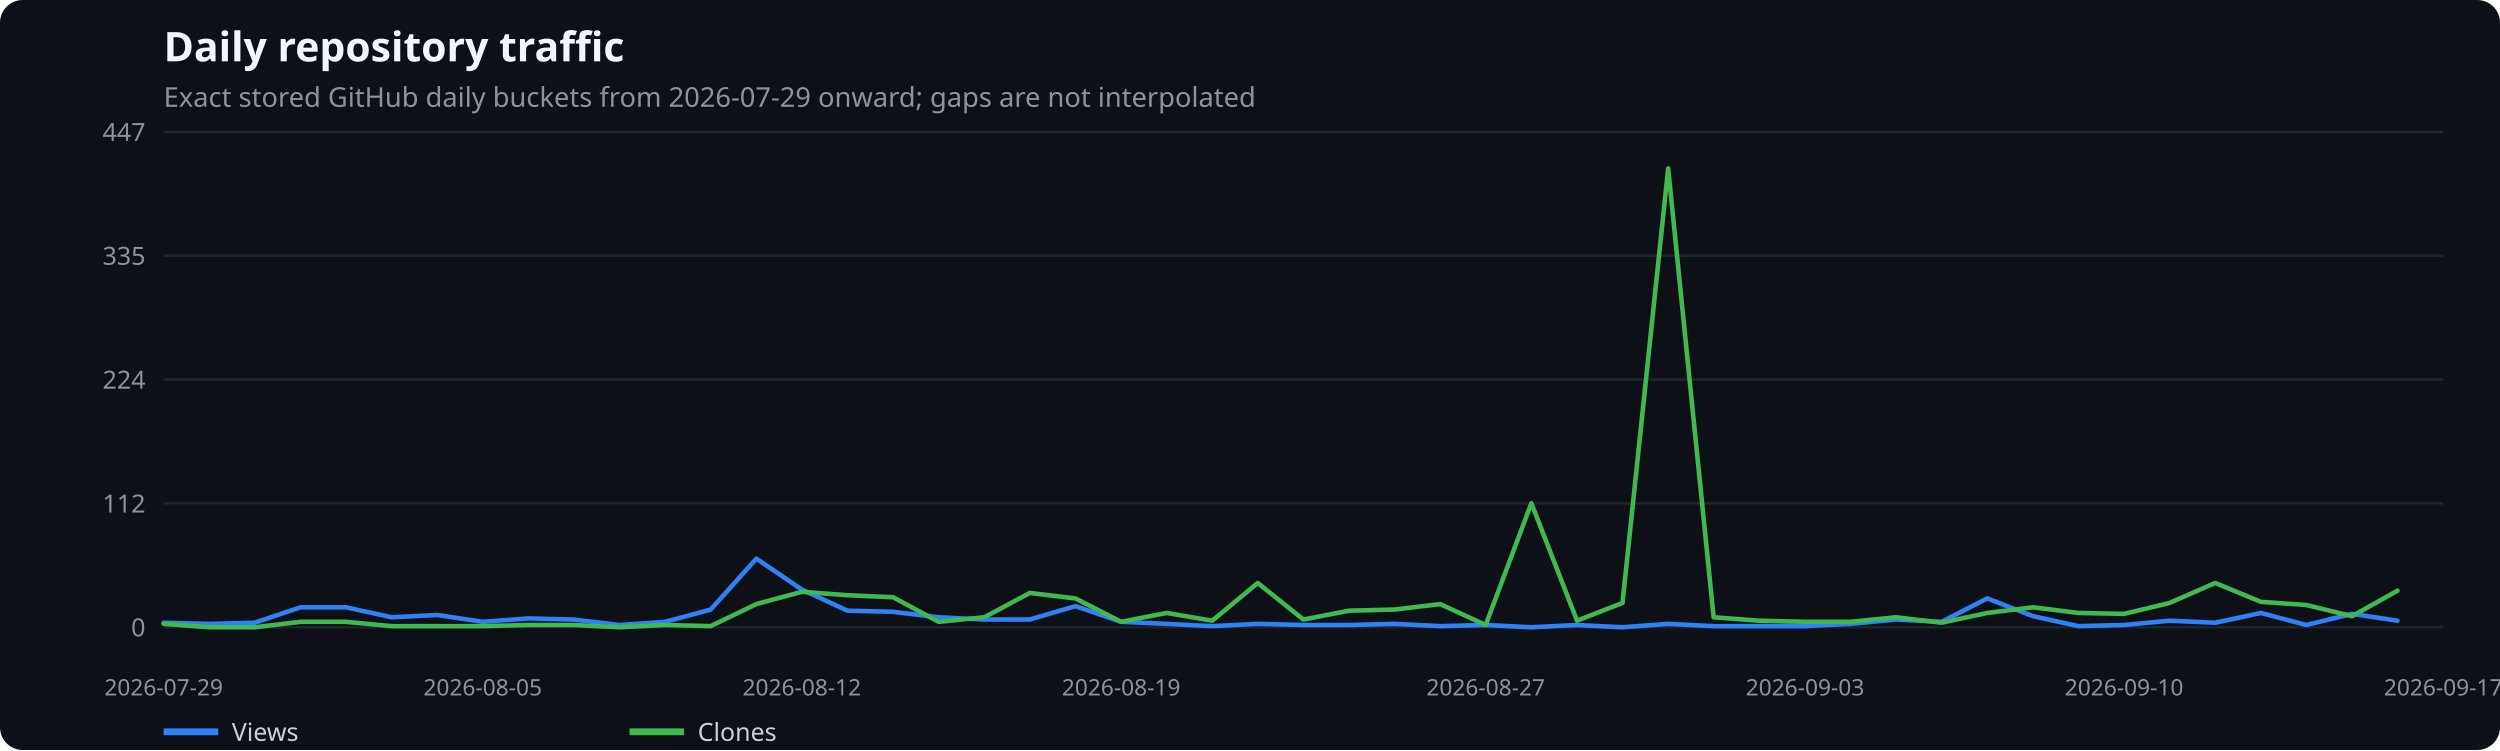
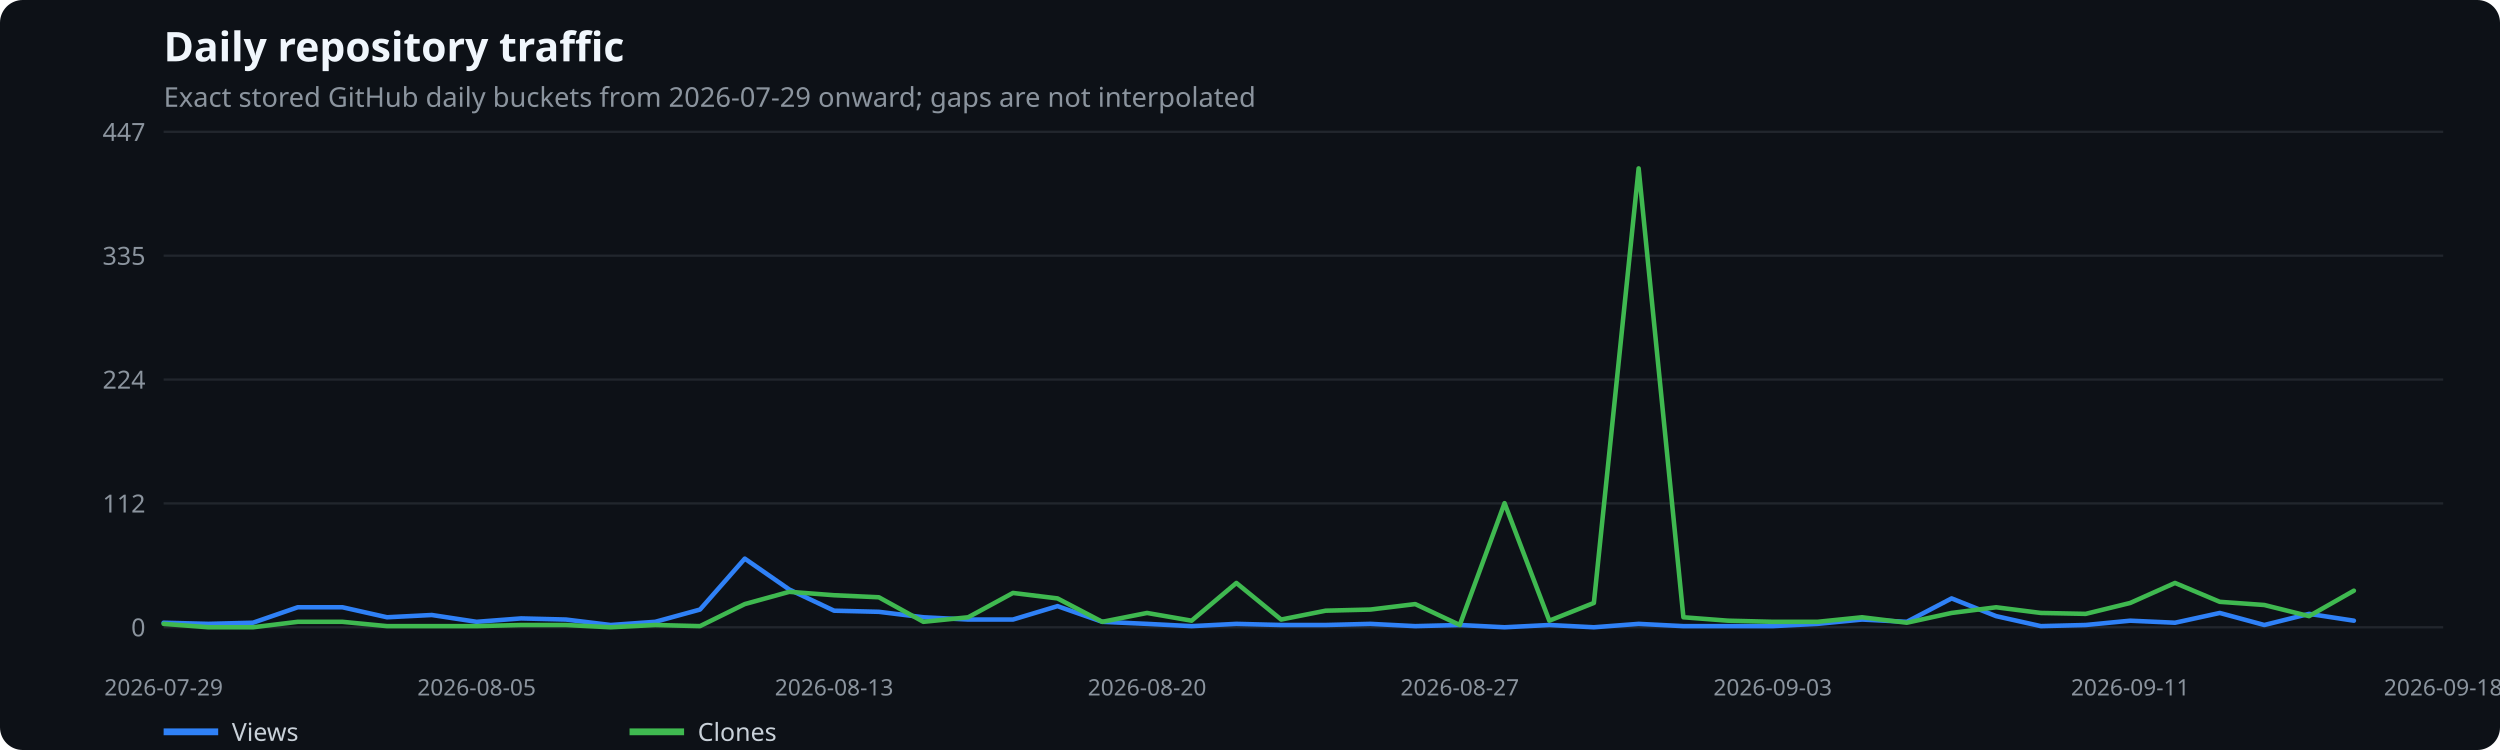
<svg xmlns="http://www.w3.org/2000/svg" width="1100" height="330" viewBox="0 0 1100 330" role="img" aria-label="Daily repository traffic">
  <rect width="100%" height="100%" fill="#0d1117" rx="10" />
  <text x="72" y="27" fill="#f0f6fc" font-family="system-ui,sans-serif" font-size="18" font-weight="600">Daily repository traffic</text>
  <text x="72" y="47" fill="#8b949e" font-family="system-ui,sans-serif" font-size="12">Exact stored GitHub daily buckets from 2026-07-29 onward; gaps are not interpolated</text>
  <line x1="72" x2="1075" y1="276.0" y2="276.0" stroke="#21262d" />
  <text x="64" y="280.0" text-anchor="end" fill="#8b949e" font-family="system-ui,sans-serif" font-size="11">0</text>
  <line x1="72" x2="1075" y1="221.5" y2="221.5" stroke="#21262d" />
  <text x="64" y="225.5" text-anchor="end" fill="#8b949e" font-family="system-ui,sans-serif" font-size="11">112</text>
  <line x1="72" x2="1075" y1="167.0" y2="167.0" stroke="#21262d" />
  <text x="64" y="171.0" text-anchor="end" fill="#8b949e" font-family="system-ui,sans-serif" font-size="11">224</text>
  <line x1="72" x2="1075" y1="112.5" y2="112.5" stroke="#21262d" />
  <text x="64" y="116.5" text-anchor="end" fill="#8b949e" font-family="system-ui,sans-serif" font-size="11">335</text>
  <line x1="72" x2="1075" y1="58.0" y2="58.0" stroke="#21262d" />
  <text x="64" y="62.0" text-anchor="end" fill="#8b949e" font-family="system-ui,sans-serif" font-size="11">447</text>
  <text x="72.0" y="306" text-anchor="middle" fill="#8b949e" font-family="system-ui,sans-serif" font-size="10">2026-07-29</text>
-   <text x="212.4" y="306" text-anchor="middle" fill="#8b949e" font-family="system-ui,sans-serif" font-size="10">2026-08-05</text>
-   <text x="352.8" y="306" text-anchor="middle" fill="#8b949e" font-family="system-ui,sans-serif" font-size="10">2026-08-12</text>
-   <text x="493.3" y="306" text-anchor="middle" fill="#8b949e" font-family="system-ui,sans-serif" font-size="10">2026-08-19</text>
-   <text x="653.7" y="306" text-anchor="middle" fill="#8b949e" font-family="system-ui,sans-serif" font-size="10">2026-08-27</text>
-   <text x="794.2" y="306" text-anchor="middle" fill="#8b949e" font-family="system-ui,sans-serif" font-size="10">2026-09-03</text>
-   <text x="934.6" y="306" text-anchor="middle" fill="#8b949e" font-family="system-ui,sans-serif" font-size="10">2026-09-10</text>
-   <text x="1075.0" y="306" text-anchor="middle" fill="#8b949e" font-family="system-ui,sans-serif" font-size="10">2026-09-17</text>
-   <polyline points="72.0,274.0 92.1,274.5 112.1,274.0 132.2,267.2 152.2,267.2 172.3,271.6 192.4,270.6 212.4,273.6 232.5,272.1 252.5,272.6 272.6,275.0 292.7,273.6 312.7,268.2 332.8,245.8 352.8,259.4 372.9,268.7 393.0,269.2 413.0,271.6 433.1,272.6 453.1,272.6 473.2,266.7 493.3,273.6 513.3,274.5 533.4,275.5 553.4,274.5 573.5,275.0 593.6,275.0 613.6,274.5 633.7,275.5 653.7,275.0 673.8,276.0 693.9,275.0 713.9,276.0 734.0,274.5 754.0,275.5 774.1,275.5 794.2,275.5 814.2,274.5 834.3,272.6 854.3,273.6 874.4,263.3 894.5,271.1 914.5,275.5 934.6,275.0 954.6,273.1 974.7,274.0 994.8,269.7 1014.8,275.0 1034.9,270.1 1054.9,273.1" fill="none" stroke="#2f81f7" stroke-width="2" stroke-linecap="round" stroke-linejoin="round" />
+   <text x="209.7" y="306" text-anchor="middle" fill="#8b949e" font-family="system-ui,sans-serif" font-size="10">2026-08-05</text>
+   <text x="367.0" y="306" text-anchor="middle" fill="#8b949e" font-family="system-ui,sans-serif" font-size="10">2026-08-13</text>
+   <text x="504.7" y="306" text-anchor="middle" fill="#8b949e" font-family="system-ui,sans-serif" font-size="10">2026-08-20</text>
+   <text x="642.3" y="306" text-anchor="middle" fill="#8b949e" font-family="system-ui,sans-serif" font-size="10">2026-08-27</text>
+   <text x="780.0" y="306" text-anchor="middle" fill="#8b949e" font-family="system-ui,sans-serif" font-size="10">2026-09-03</text>
+   <text x="937.3" y="306" text-anchor="middle" fill="#8b949e" font-family="system-ui,sans-serif" font-size="10">2026-09-11</text>
+   <text x="1075.0" y="306" text-anchor="middle" fill="#8b949e" font-family="system-ui,sans-serif" font-size="10">2026-09-18</text>
+   <polyline points="72.0,274.0 91.7,274.5 111.3,274.0 131.0,267.2 150.7,267.2 170.3,271.6 190.0,270.6 209.7,273.6 229.3,272.1 249.0,272.6 268.7,275.0 288.3,273.6 308.0,268.2 327.7,245.8 347.3,259.4 367.0,268.7 386.7,269.2 406.3,271.6 426.0,272.6 445.7,272.6 465.3,266.7 485.0,273.6 504.7,274.5 524.3,275.5 544.0,274.5 563.7,275.0 583.3,275.0 603.0,274.5 622.7,275.5 642.3,275.0 662.0,276.0 681.7,275.0 701.3,276.0 721.0,274.5 740.7,275.5 760.3,275.5 780.0,275.5 799.7,274.5 819.3,272.6 839.0,273.6 858.7,263.3 878.3,271.1 898.0,275.5 917.7,275.0 937.3,273.1 957.0,274.0 976.7,269.7 996.3,275.0 1016.0,270.1 1035.7,273.1" fill="none" stroke="#2f81f7" stroke-width="2" stroke-linecap="round" stroke-linejoin="round" />
  <line x1="72" x2="96" y1="322" y2="322" stroke="#2f81f7" stroke-width="3" />
  <text x="102" y="326" fill="#c9d1d9" font-family="system-ui,sans-serif" font-size="11">Views</text>
-   <polyline points="72.0,274.5 92.1,276.0 112.1,276.0 132.2,273.6 152.2,273.6 172.3,275.5 192.4,275.5 212.4,275.5 232.5,275.0 252.5,275.0 272.6,276.0 292.7,275.0 312.7,275.5 332.8,265.8 352.8,260.4 372.9,261.9 393.0,262.8 413.0,273.6 433.1,271.6 453.1,260.9 473.2,263.3 493.3,273.6 513.3,269.7 533.4,273.1 553.4,256.5 573.5,272.6 593.6,268.7 613.6,268.2 633.7,265.8 653.7,275.0 673.8,221.4 693.9,273.1 713.9,265.3 734.0,74.1 754.0,271.6 774.1,273.1 794.2,273.6 814.2,273.6 834.3,271.6 854.3,274.0 874.4,269.7 894.5,267.2 914.5,269.7 934.6,270.1 954.6,265.3 974.7,256.5 994.8,264.8 1014.8,266.2 1034.9,271.1 1054.9,259.9" fill="none" stroke="#3fb950" stroke-width="2" stroke-linecap="round" stroke-linejoin="round" />
+   <polyline points="72.0,274.5 91.7,276.0 111.3,276.0 131.0,273.6 150.7,273.6 170.3,275.5 190.0,275.5 209.7,275.5 229.3,275.0 249.0,275.0 268.7,276.0 288.3,275.0 308.0,275.5 327.7,265.8 347.3,260.4 367.0,261.9 386.7,262.8 406.3,273.6 426.0,271.6 445.7,260.9 465.3,263.3 485.0,273.6 504.7,269.7 524.3,273.1 544.0,256.5 563.7,272.6 583.3,268.7 603.0,268.2 622.7,265.8 642.3,275.0 662.0,221.4 681.7,273.1 701.3,265.3 721.0,74.1 740.7,271.6 760.3,273.1 780.0,273.6 799.7,273.6 819.3,271.6 839.0,274.0 858.7,269.7 878.3,267.2 898.0,269.7 917.7,270.1 937.3,265.3 957.0,256.5 976.7,264.8 996.3,266.2 1016.0,271.1 1035.7,259.9" fill="none" stroke="#3fb950" stroke-width="2" stroke-linecap="round" stroke-linejoin="round" />
  <line x1="277" x2="301" y1="322" y2="322" stroke="#3fb950" stroke-width="3" />
  <text x="307" y="326" fill="#c9d1d9" font-family="system-ui,sans-serif" font-size="11">Clones</text>
</svg>
